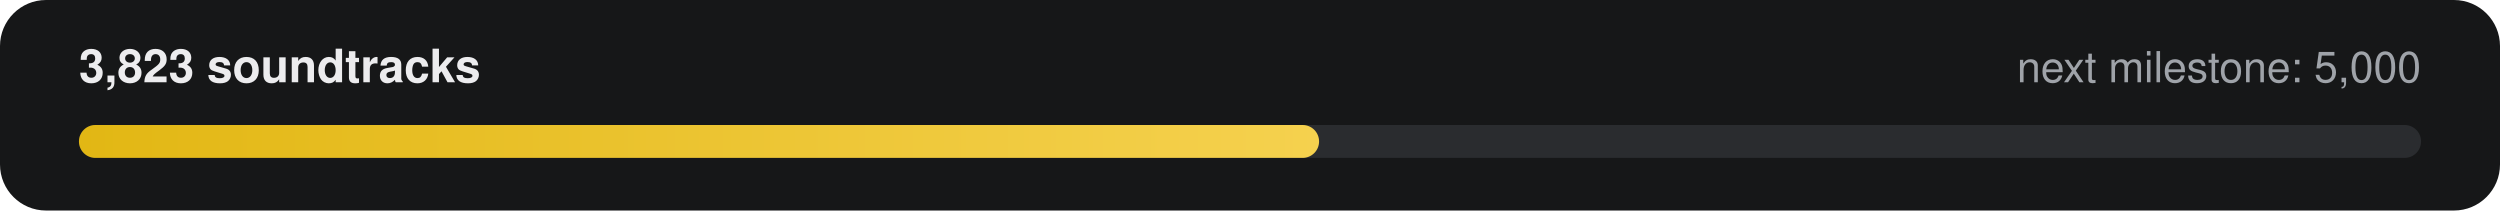
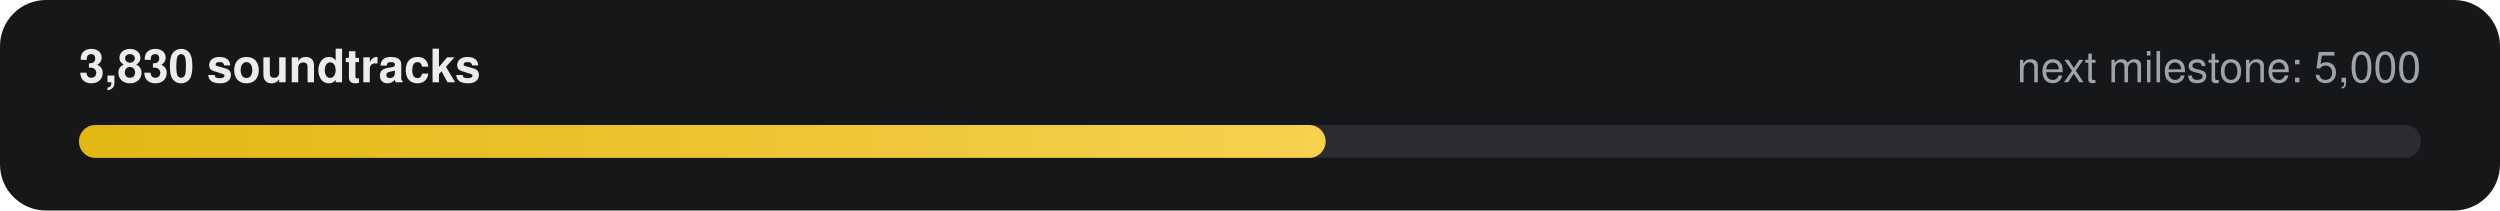
- <svg xmlns="http://www.w3.org/2000/svg" width="760" height="64" viewBox="0 0 760 64" role="img" aria-label="3,823 of 5,000 soundtracks">
+ <svg xmlns="http://www.w3.org/2000/svg" width="760" height="64" viewBox="0 0 760 64" role="img" aria-label="3,830 of 5,000 soundtracks">
  <defs>
    <linearGradient id="g" x1="0" x2="1">
      <stop offset="0" stop-color="#E2B714" />
      <stop offset="1" stop-color="#F5D14E" />
    </linearGradient>
  </defs>
  <rect width="760" height="64" rx="14" fill="#161718" />
-   <text x="24" y="25" fill="#ECECEE" font-family="-apple-system,Segoe UI,Helvetica,Arial,sans-serif" font-size="14" font-weight="600">3,823 soundtracks</text>
+   <text x="24" y="25" fill="#ECECEE" font-family="-apple-system,Segoe UI,Helvetica,Arial,sans-serif" font-size="14" font-weight="600">3,830 soundtracks</text>
  <text x="736" y="25" fill="#9FA3A9" text-anchor="end" font-family="-apple-system,Segoe UI,Helvetica,Arial,sans-serif" font-size="13">next milestone: 5,000</text>
  <rect x="24" y="38" width="712" height="10" rx="5" fill="#2A2C2F" />
-   <rect x="24" y="38" width="377" height="10" rx="5" fill="url(#g)" />
+   <rect x="24" y="38" width="379" height="10" rx="5" fill="url(#g)" />
</svg>
